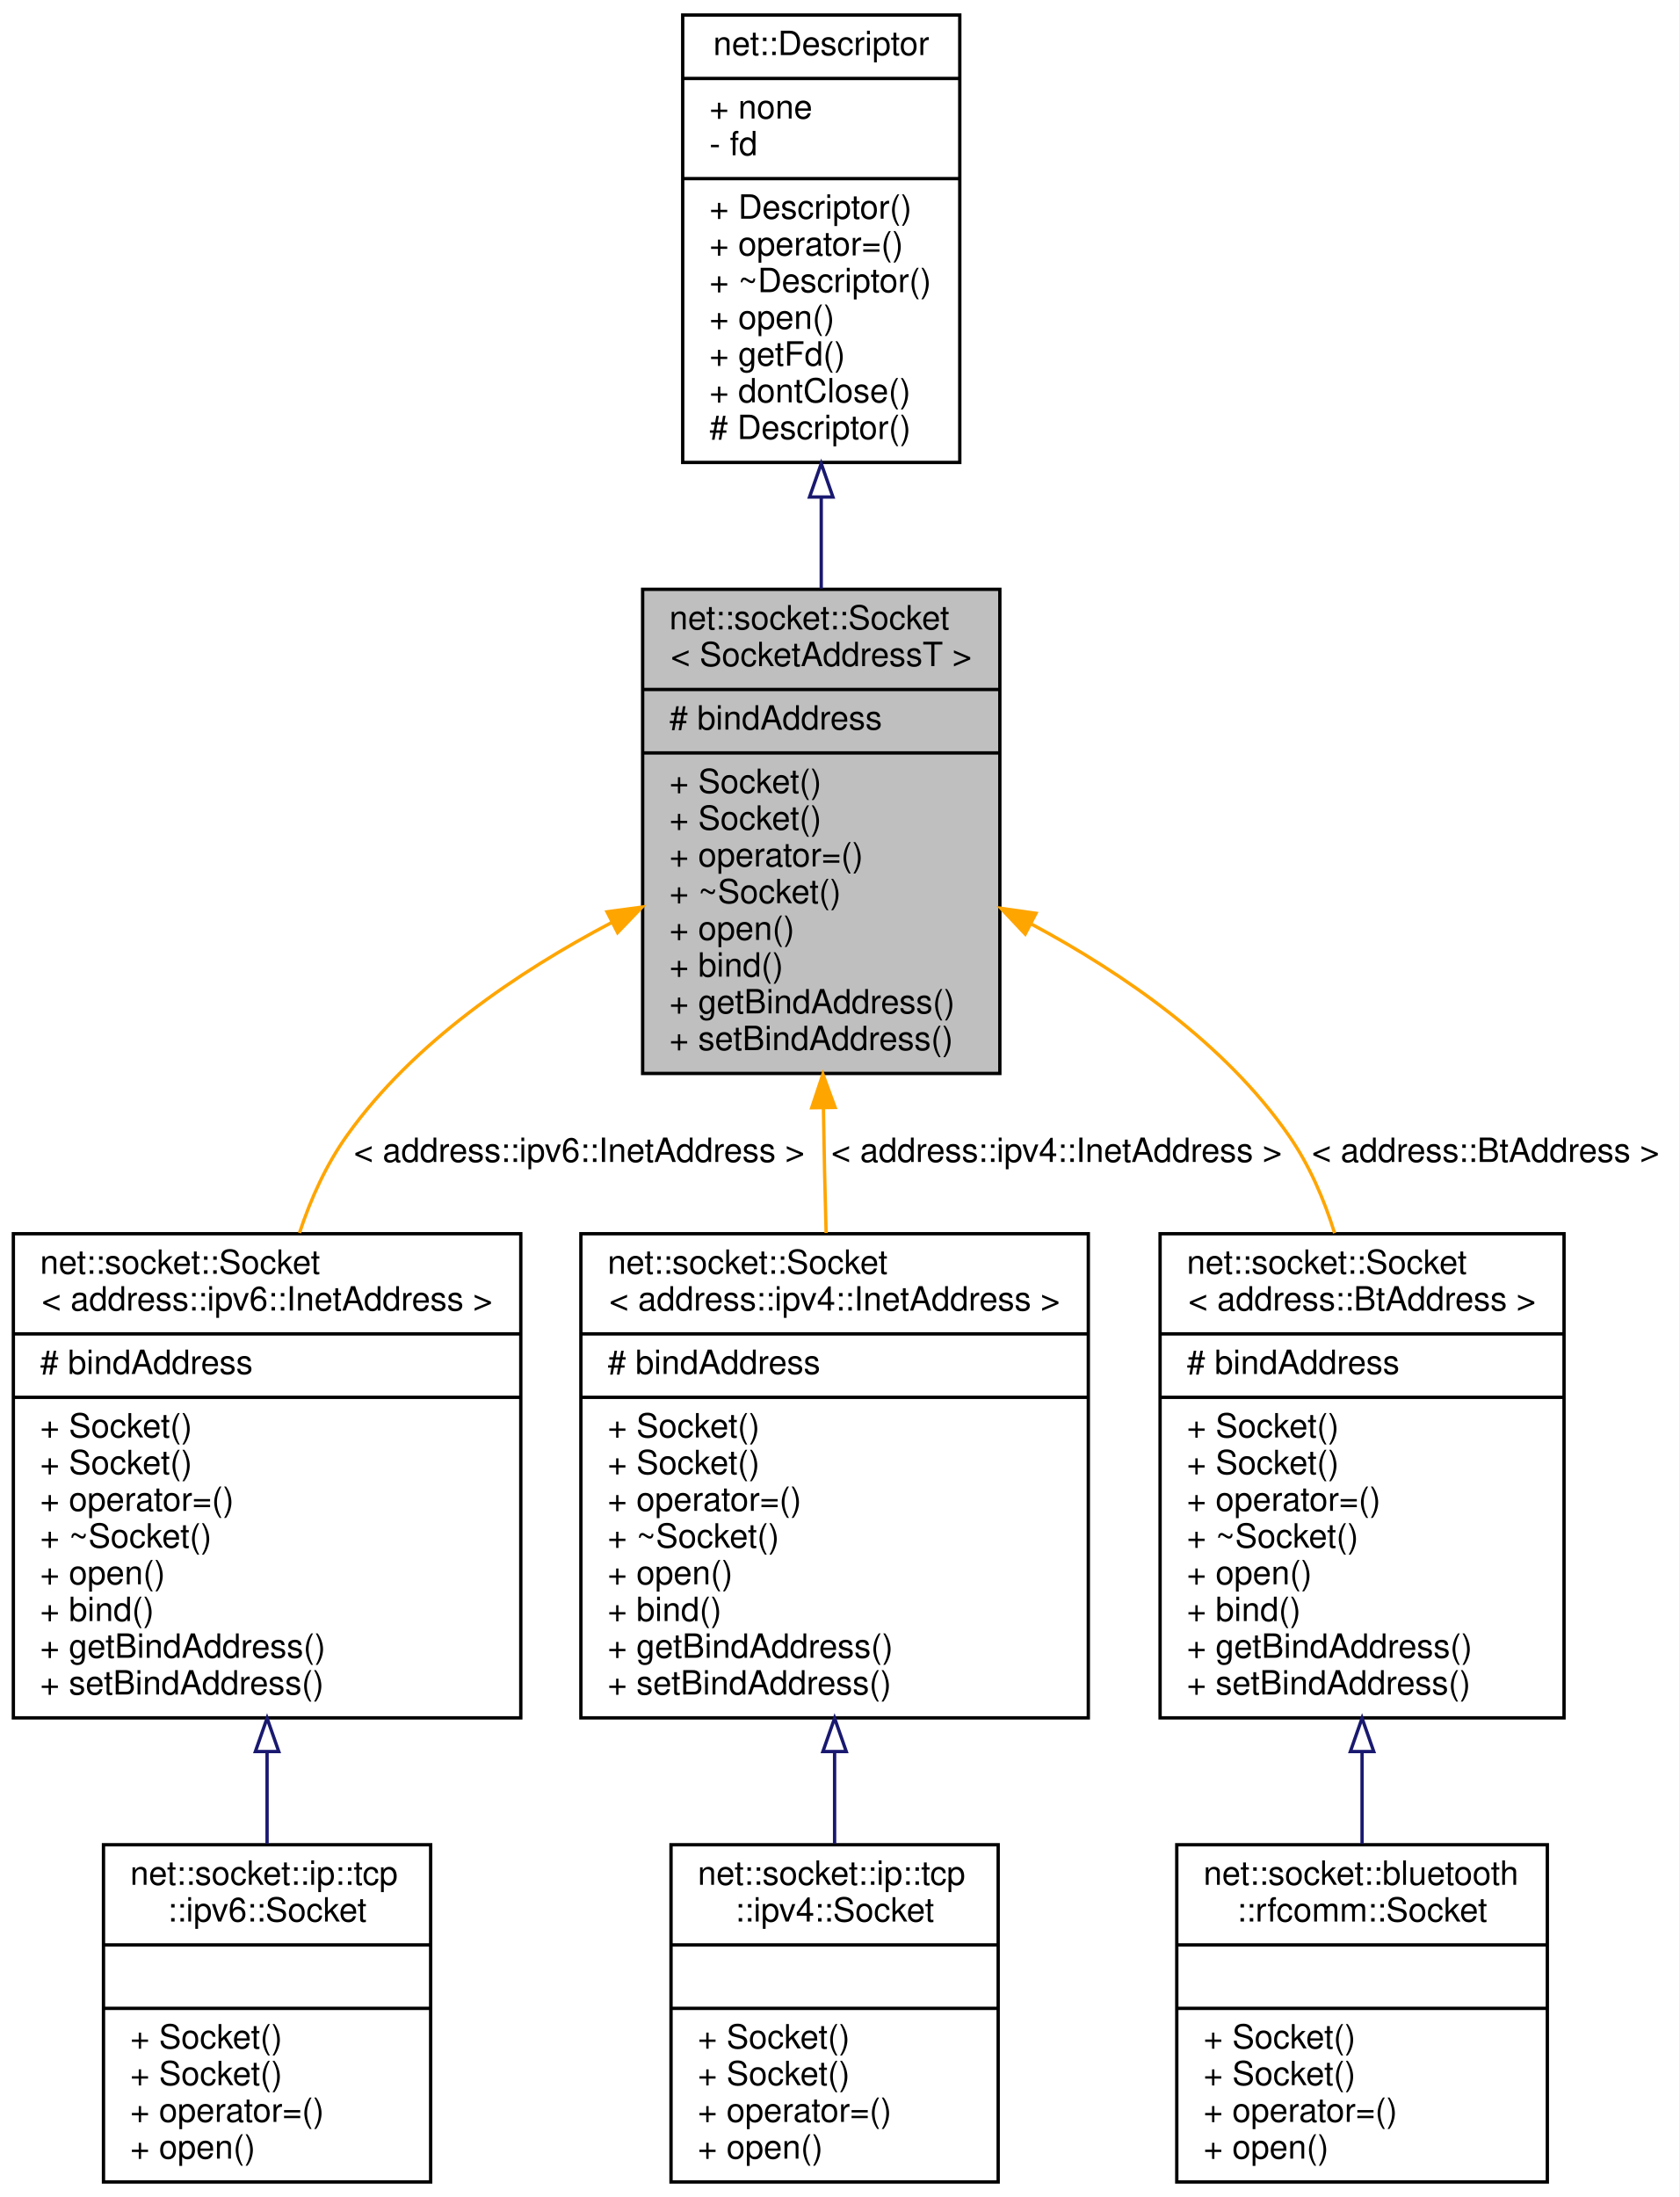
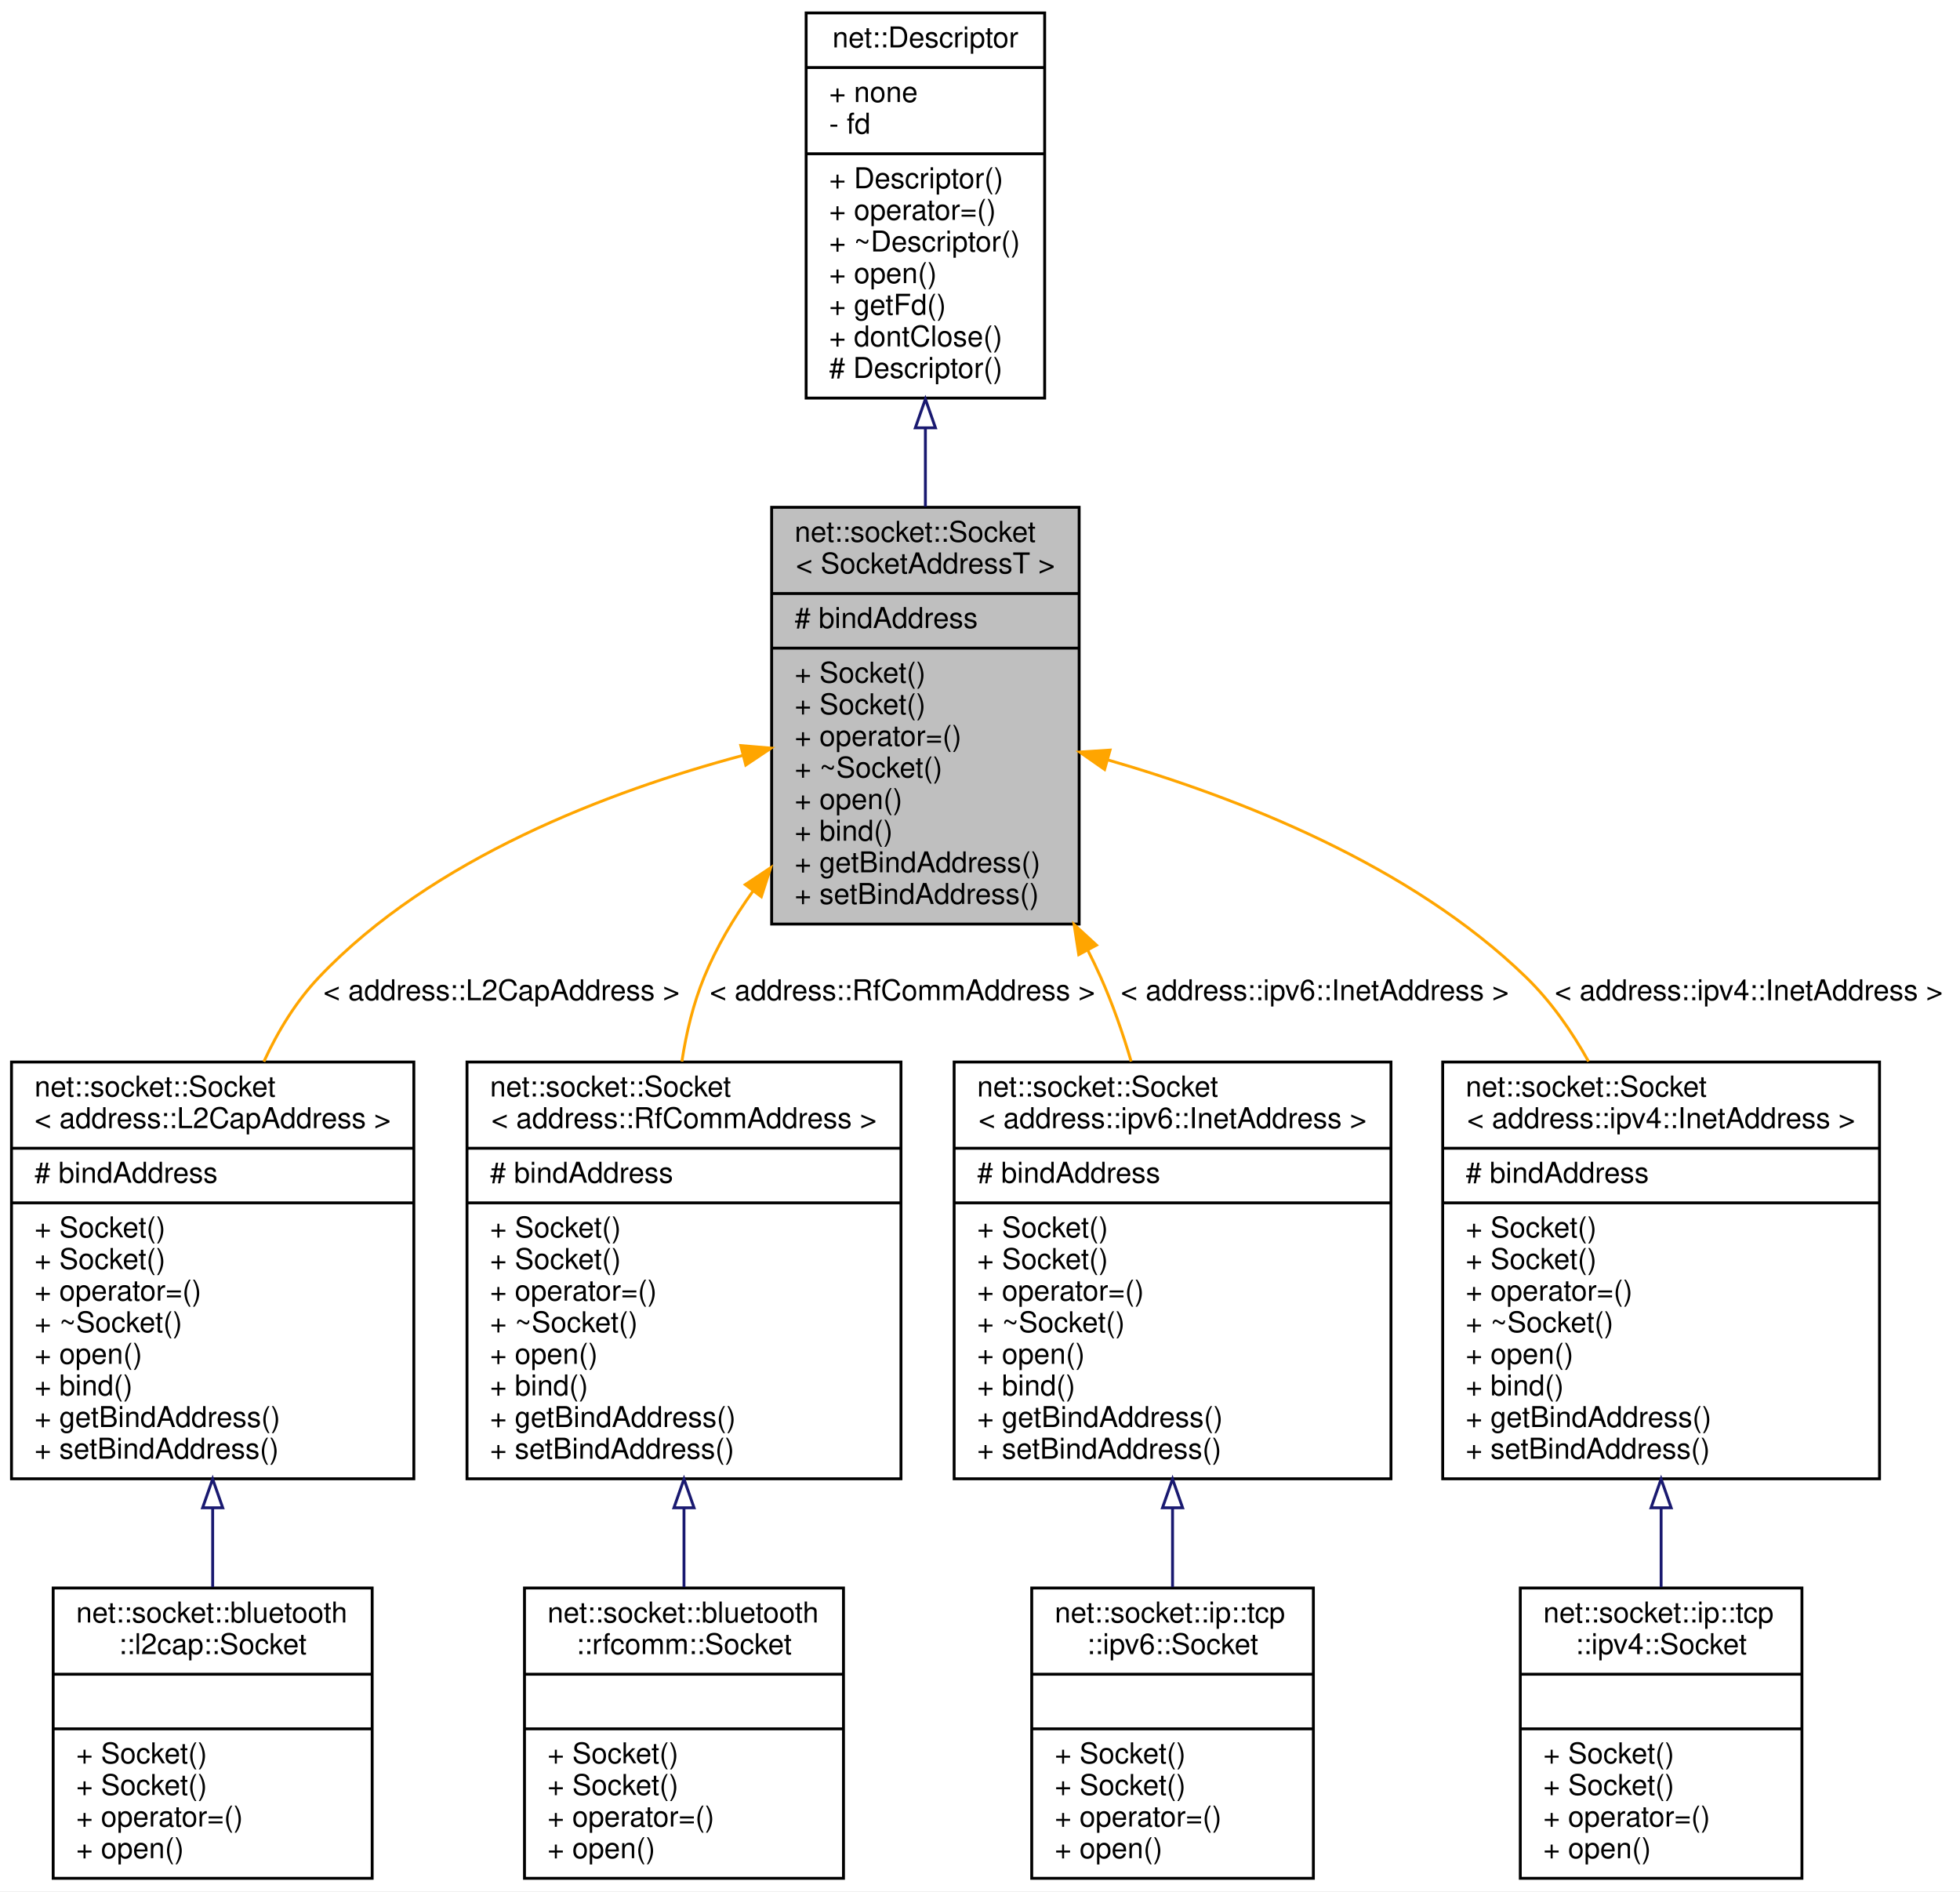
- <svg xmlns="http://www.w3.org/2000/svg" xmlns:xlink="http://www.w3.org/1999/xlink" width="503pt" height="658pt" viewBox="0.00 0.00 503.00 658.00">
+ <svg xmlns="http://www.w3.org/2000/svg" xmlns:xlink="http://www.w3.org/1999/xlink" width="682pt" height="658pt" viewBox="0.00 0.00 682.00 658.00">
  <g id="graph0" class="graph" transform="scale(1 1) rotate(0) translate(4 654)">
-     <polygon fill="white" stroke="transparent" points="-4,4 -4,-654 499,-654 499,4 -4,4" />
+     <polygon fill="white" stroke="transparent" points="-4,4 -4,-654 678,-654 678,4 -4,4" />
    <g id="node1" class="node">
      <g id="a_node1">
        <a xlink:title=" ">
-           <polygon fill="#bfbfbf" stroke="black" points="188.5,-332.5 188.5,-477.5 295.5,-477.5 295.5,-332.5 188.5,-332.5" />
-           <text text-anchor="start" x="196.5" y="-465.5" font-family="Helvetica,sans-Serif" font-size="10.00">net::socket::Socket</text>
-           <text text-anchor="middle" x="242" y="-454.5" font-family="Helvetica,sans-Serif" font-size="10.00">&lt; SocketAddressT &gt;</text>
-           <polyline fill="none" stroke="black" points="188.5,-447.5 295.5,-447.5 " />
-           <text text-anchor="start" x="196.5" y="-435.5" font-family="Helvetica,sans-Serif" font-size="10.00"># bindAddress</text>
-           <polyline fill="none" stroke="black" points="188.5,-428.5 295.5,-428.5 " />
-           <text text-anchor="start" x="196.5" y="-416.5" font-family="Helvetica,sans-Serif" font-size="10.00">+ Socket()</text>
-           <text text-anchor="start" x="196.5" y="-405.5" font-family="Helvetica,sans-Serif" font-size="10.00">+ Socket()</text>
-           <text text-anchor="start" x="196.5" y="-394.5" font-family="Helvetica,sans-Serif" font-size="10.00">+ operator=()</text>
-           <text text-anchor="start" x="196.5" y="-383.5" font-family="Helvetica,sans-Serif" font-size="10.00">+ ~Socket()</text>
-           <text text-anchor="start" x="196.5" y="-372.5" font-family="Helvetica,sans-Serif" font-size="10.00">+ open()</text>
-           <text text-anchor="start" x="196.5" y="-361.5" font-family="Helvetica,sans-Serif" font-size="10.00">+ bind()</text>
-           <text text-anchor="start" x="196.5" y="-350.5" font-family="Helvetica,sans-Serif" font-size="10.00">+ getBindAddress()</text>
-           <text text-anchor="start" x="196.5" y="-339.5" font-family="Helvetica,sans-Serif" font-size="10.00">+ setBindAddress()</text>
+           <polygon fill="#bfbfbf" stroke="black" points="264.5,-332.5 264.5,-477.5 371.5,-477.5 371.5,-332.5 264.5,-332.5" />
+           <text text-anchor="start" x="272.5" y="-465.5" font-family="Helvetica,sans-Serif" font-size="10.00">net::socket::Socket</text>
+           <text text-anchor="middle" x="318" y="-454.5" font-family="Helvetica,sans-Serif" font-size="10.00">&lt; SocketAddressT &gt;</text>
+           <polyline fill="none" stroke="black" points="264.5,-447.5 371.5,-447.5 " />
+           <text text-anchor="start" x="272.5" y="-435.5" font-family="Helvetica,sans-Serif" font-size="10.00"># bindAddress</text>
+           <polyline fill="none" stroke="black" points="264.5,-428.5 371.5,-428.5 " />
+           <text text-anchor="start" x="272.5" y="-416.5" font-family="Helvetica,sans-Serif" font-size="10.00">+ Socket()</text>
+           <text text-anchor="start" x="272.5" y="-405.5" font-family="Helvetica,sans-Serif" font-size="10.00">+ Socket()</text>
+           <text text-anchor="start" x="272.5" y="-394.5" font-family="Helvetica,sans-Serif" font-size="10.00">+ operator=()</text>
+           <text text-anchor="start" x="272.5" y="-383.5" font-family="Helvetica,sans-Serif" font-size="10.00">+ ~Socket()</text>
+           <text text-anchor="start" x="272.5" y="-372.5" font-family="Helvetica,sans-Serif" font-size="10.00">+ open()</text>
+           <text text-anchor="start" x="272.5" y="-361.5" font-family="Helvetica,sans-Serif" font-size="10.00">+ bind()</text>
+           <text text-anchor="start" x="272.5" y="-350.5" font-family="Helvetica,sans-Serif" font-size="10.00">+ getBindAddress()</text>
+           <text text-anchor="start" x="272.5" y="-339.5" font-family="Helvetica,sans-Serif" font-size="10.00">+ setBindAddress()</text>
        </a>
      </g>
    </g>
    <g id="node3" class="node">
      <g id="a_node3">
        <a xlink:href="classnet_1_1socket_1_1_socket.html" target="_top" xlink:title=" ">
-           <polygon fill="white" stroke="black" points="0,-139.5 0,-284.5 152,-284.5 152,-139.5 0,-139.5" />
+           <polygon fill="white" stroke="black" points="0,-139.5 0,-284.5 140,-284.5 140,-139.5 0,-139.5" />
          <text text-anchor="start" x="8" y="-272.5" font-family="Helvetica,sans-Serif" font-size="10.00">net::socket::Socket</text>
-           <text text-anchor="middle" x="76" y="-261.5" font-family="Helvetica,sans-Serif" font-size="10.00">&lt; address::ipv6::InetAddress &gt;</text>
-           <polyline fill="none" stroke="black" points="0,-254.5 152,-254.5 " />
+           <text text-anchor="middle" x="70" y="-261.5" font-family="Helvetica,sans-Serif" font-size="10.00">&lt; address::L2CapAddress &gt;</text>
+           <polyline fill="none" stroke="black" points="0,-254.5 140,-254.5 " />
          <text text-anchor="start" x="8" y="-242.5" font-family="Helvetica,sans-Serif" font-size="10.00"># bindAddress</text>
-           <polyline fill="none" stroke="black" points="0,-235.5 152,-235.5 " />
+           <polyline fill="none" stroke="black" points="0,-235.5 140,-235.5 " />
          <text text-anchor="start" x="8" y="-223.5" font-family="Helvetica,sans-Serif" font-size="10.00">+ Socket()</text>
          <text text-anchor="start" x="8" y="-212.5" font-family="Helvetica,sans-Serif" font-size="10.00">+ Socket()</text>
          <text text-anchor="start" x="8" y="-201.5" font-family="Helvetica,sans-Serif" font-size="10.00">+ operator=()</text>
          <text text-anchor="start" x="8" y="-190.5" font-family="Helvetica,sans-Serif" font-size="10.00">+ ~Socket()</text>
          <text text-anchor="start" x="8" y="-179.5" font-family="Helvetica,sans-Serif" font-size="10.00">+ open()</text>
          <text text-anchor="start" x="8" y="-168.5" font-family="Helvetica,sans-Serif" font-size="10.00">+ bind()</text>
          <text text-anchor="start" x="8" y="-157.5" font-family="Helvetica,sans-Serif" font-size="10.00">+ getBindAddress()</text>
          <text text-anchor="start" x="8" y="-146.5" font-family="Helvetica,sans-Serif" font-size="10.00">+ setBindAddress()</text>
        </a>
      </g>
    </g>
    <g id="edge2" class="edge">
-       <path fill="none" stroke="orange" d="M179.3,-377.75C151.12,-362.94 119.81,-341.77 100,-314 93.77,-305.27 89.14,-295.14 85.71,-284.74" />
-       <polygon fill="orange" stroke="orange" points="177.83,-380.92 188.33,-382.33 181,-374.68 177.83,-380.92" />
-       <text text-anchor="middle" x="169.5" y="-306" font-family="Helvetica,sans-Serif" font-size="10.00"> &lt; address::ipv6::InetAddress &gt;</text>
+       <path fill="none" stroke="orange" d="M254.34,-391.14C207.86,-378.7 146.34,-355.44 107,-314 99.03,-305.6 92.75,-295.35 87.81,-284.63" />
+       <polygon fill="orange" stroke="orange" points="253.76,-394.6 264.31,-393.71 255.5,-387.82 253.76,-394.6" />
+       <text text-anchor="middle" x="170.5" y="-306" font-family="Helvetica,sans-Serif" font-size="10.00"> &lt; address::L2CapAddress &gt;</text>
    </g>
    <g id="node5" class="node">
      <g id="a_node5">
        <a xlink:href="classnet_1_1socket_1_1_socket.html" target="_top" xlink:title=" ">
-           <polygon fill="white" stroke="black" points="170,-139.5 170,-284.5 322,-284.5 322,-139.5 170,-139.5" />
-           <text text-anchor="start" x="178" y="-272.5" font-family="Helvetica,sans-Serif" font-size="10.00">net::socket::Socket</text>
-           <text text-anchor="middle" x="246" y="-261.5" font-family="Helvetica,sans-Serif" font-size="10.00">&lt; address::ipv4::InetAddress &gt;</text>
-           <polyline fill="none" stroke="black" points="170,-254.5 322,-254.5 " />
-           <text text-anchor="start" x="178" y="-242.5" font-family="Helvetica,sans-Serif" font-size="10.00"># bindAddress</text>
-           <polyline fill="none" stroke="black" points="170,-235.5 322,-235.5 " />
-           <text text-anchor="start" x="178" y="-223.5" font-family="Helvetica,sans-Serif" font-size="10.00">+ Socket()</text>
-           <text text-anchor="start" x="178" y="-212.5" font-family="Helvetica,sans-Serif" font-size="10.00">+ Socket()</text>
-           <text text-anchor="start" x="178" y="-201.5" font-family="Helvetica,sans-Serif" font-size="10.00">+ operator=()</text>
-           <text text-anchor="start" x="178" y="-190.5" font-family="Helvetica,sans-Serif" font-size="10.00">+ ~Socket()</text>
-           <text text-anchor="start" x="178" y="-179.5" font-family="Helvetica,sans-Serif" font-size="10.00">+ open()</text>
-           <text text-anchor="start" x="178" y="-168.5" font-family="Helvetica,sans-Serif" font-size="10.00">+ bind()</text>
-           <text text-anchor="start" x="178" y="-157.5" font-family="Helvetica,sans-Serif" font-size="10.00">+ getBindAddress()</text>
-           <text text-anchor="start" x="178" y="-146.5" font-family="Helvetica,sans-Serif" font-size="10.00">+ setBindAddress()</text>
+           <polygon fill="white" stroke="black" points="158.5,-139.5 158.5,-284.5 309.5,-284.5 309.5,-139.5 158.5,-139.5" />
+           <text text-anchor="start" x="166.5" y="-272.5" font-family="Helvetica,sans-Serif" font-size="10.00">net::socket::Socket</text>
+           <text text-anchor="middle" x="234" y="-261.5" font-family="Helvetica,sans-Serif" font-size="10.00">&lt; address::RfCommAddress &gt;</text>
+           <polyline fill="none" stroke="black" points="158.5,-254.5 309.5,-254.5 " />
+           <text text-anchor="start" x="166.5" y="-242.5" font-family="Helvetica,sans-Serif" font-size="10.00"># bindAddress</text>
+           <polyline fill="none" stroke="black" points="158.5,-235.5 309.5,-235.5 " />
+           <text text-anchor="start" x="166.5" y="-223.5" font-family="Helvetica,sans-Serif" font-size="10.00">+ Socket()</text>
+           <text text-anchor="start" x="166.5" y="-212.5" font-family="Helvetica,sans-Serif" font-size="10.00">+ Socket()</text>
+           <text text-anchor="start" x="166.5" y="-201.5" font-family="Helvetica,sans-Serif" font-size="10.00">+ operator=()</text>
+           <text text-anchor="start" x="166.5" y="-190.5" font-family="Helvetica,sans-Serif" font-size="10.00">+ ~Socket()</text>
+           <text text-anchor="start" x="166.5" y="-179.5" font-family="Helvetica,sans-Serif" font-size="10.00">+ open()</text>
+           <text text-anchor="start" x="166.5" y="-168.5" font-family="Helvetica,sans-Serif" font-size="10.00">+ bind()</text>
+           <text text-anchor="start" x="166.5" y="-157.5" font-family="Helvetica,sans-Serif" font-size="10.00">+ getBindAddress()</text>
+           <text text-anchor="start" x="166.5" y="-146.5" font-family="Helvetica,sans-Serif" font-size="10.00">+ setBindAddress()</text>
        </a>
      </g>
    </g>
    <g id="edge4" class="edge">
-       <path fill="none" stroke="orange" d="M242.65,-322.11C242.75,-315.64 242.87,-309.21 243,-303 243.13,-297.06 243.28,-290.9 243.46,-284.72" />
-       <polygon fill="orange" stroke="orange" points="239.15,-322.22 242.5,-332.27 246.15,-322.32 239.15,-322.22" />
-       <text text-anchor="middle" x="312.5" y="-306" font-family="Helvetica,sans-Serif" font-size="10.00"> &lt; address::ipv4::InetAddress &gt;</text>
+       <path fill="none" stroke="orange" d="M258.03,-343.99C251.26,-334.56 245.28,-324.45 241,-314 237.24,-304.81 234.8,-294.76 233.27,-284.67" />
+       <polygon fill="orange" stroke="orange" points="255.33,-346.23 264.15,-352.1 260.91,-342.01 255.33,-346.23" />
+       <text text-anchor="middle" x="310" y="-306" font-family="Helvetica,sans-Serif" font-size="10.00"> &lt; address::RfCommAddress &gt;</text>
    </g>
    <g id="node7" class="node">
      <g id="a_node7">
        <a xlink:href="classnet_1_1socket_1_1_socket.html" target="_top" xlink:title=" ">
-           <polygon fill="white" stroke="black" points="343.5,-139.5 343.5,-284.5 464.5,-284.5 464.5,-139.5 343.5,-139.5" />
-           <text text-anchor="start" x="351.5" y="-272.5" font-family="Helvetica,sans-Serif" font-size="10.00">net::socket::Socket</text>
-           <text text-anchor="middle" x="404" y="-261.5" font-family="Helvetica,sans-Serif" font-size="10.00">&lt; address::BtAddress &gt;</text>
-           <polyline fill="none" stroke="black" points="343.5,-254.5 464.5,-254.5 " />
-           <text text-anchor="start" x="351.5" y="-242.5" font-family="Helvetica,sans-Serif" font-size="10.00"># bindAddress</text>
-           <polyline fill="none" stroke="black" points="343.5,-235.5 464.5,-235.5 " />
-           <text text-anchor="start" x="351.5" y="-223.5" font-family="Helvetica,sans-Serif" font-size="10.00">+ Socket()</text>
-           <text text-anchor="start" x="351.5" y="-212.5" font-family="Helvetica,sans-Serif" font-size="10.00">+ Socket()</text>
-           <text text-anchor="start" x="351.5" y="-201.5" font-family="Helvetica,sans-Serif" font-size="10.00">+ operator=()</text>
-           <text text-anchor="start" x="351.5" y="-190.5" font-family="Helvetica,sans-Serif" font-size="10.00">+ ~Socket()</text>
-           <text text-anchor="start" x="351.5" y="-179.5" font-family="Helvetica,sans-Serif" font-size="10.00">+ open()</text>
-           <text text-anchor="start" x="351.5" y="-168.5" font-family="Helvetica,sans-Serif" font-size="10.00">+ bind()</text>
-           <text text-anchor="start" x="351.5" y="-157.5" font-family="Helvetica,sans-Serif" font-size="10.00">+ getBindAddress()</text>
-           <text text-anchor="start" x="351.5" y="-146.5" font-family="Helvetica,sans-Serif" font-size="10.00">+ setBindAddress()</text>
+           <polygon fill="white" stroke="black" points="328,-139.5 328,-284.5 480,-284.5 480,-139.5 328,-139.5" />
+           <text text-anchor="start" x="336" y="-272.5" font-family="Helvetica,sans-Serif" font-size="10.00">net::socket::Socket</text>
+           <text text-anchor="middle" x="404" y="-261.5" font-family="Helvetica,sans-Serif" font-size="10.00">&lt; address::ipv6::InetAddress &gt;</text>
+           <polyline fill="none" stroke="black" points="328,-254.5 480,-254.5 " />
+           <text text-anchor="start" x="336" y="-242.5" font-family="Helvetica,sans-Serif" font-size="10.00"># bindAddress</text>
+           <polyline fill="none" stroke="black" points="328,-235.5 480,-235.5 " />
+           <text text-anchor="start" x="336" y="-223.5" font-family="Helvetica,sans-Serif" font-size="10.00">+ Socket()</text>
+           <text text-anchor="start" x="336" y="-212.5" font-family="Helvetica,sans-Serif" font-size="10.00">+ Socket()</text>
+           <text text-anchor="start" x="336" y="-201.5" font-family="Helvetica,sans-Serif" font-size="10.00">+ operator=()</text>
+           <text text-anchor="start" x="336" y="-190.5" font-family="Helvetica,sans-Serif" font-size="10.00">+ ~Socket()</text>
+           <text text-anchor="start" x="336" y="-179.5" font-family="Helvetica,sans-Serif" font-size="10.00">+ open()</text>
+           <text text-anchor="start" x="336" y="-168.5" font-family="Helvetica,sans-Serif" font-size="10.00">+ bind()</text>
+           <text text-anchor="start" x="336" y="-157.5" font-family="Helvetica,sans-Serif" font-size="10.00">+ getBindAddress()</text>
+           <text text-anchor="start" x="336" y="-146.5" font-family="Helvetica,sans-Serif" font-size="10.00">+ setBindAddress()</text>
        </a>
      </g>
    </g>
    <g id="edge6" class="edge">
-       <path fill="none" stroke="orange" d="M305.06,-377.18C332.63,-362.39 362.97,-341.4 382,-314 388.09,-305.23 392.54,-295.08 395.78,-284.67" />
-       <polygon fill="orange" stroke="orange" points="303.1,-374.25 295.83,-381.96 306.32,-380.47 303.1,-374.25" />
-       <text text-anchor="middle" x="441" y="-306" font-family="Helvetica,sans-Serif" font-size="10.00"> &lt; address::BtAddress &gt;</text>
+       <path fill="none" stroke="orange" d="M374.47,-323.48C376.08,-320.32 377.59,-317.16 379,-314 383.12,-304.76 386.63,-294.73 389.6,-284.7" />
+       <polygon fill="orange" stroke="orange" points="371.36,-321.87 369.74,-332.33 377.54,-325.17 371.36,-321.87" />
+       <text text-anchor="middle" x="453.5" y="-306" font-family="Helvetica,sans-Serif" font-size="10.00"> &lt; address::ipv6::InetAddress &gt;</text>
+     </g>
+     <g id="node9" class="node">
+       <g id="a_node9">
+         <a xlink:href="classnet_1_1socket_1_1_socket.html" target="_top" xlink:title=" ">
+           <polygon fill="white" stroke="black" points="498,-139.5 498,-284.5 650,-284.5 650,-139.5 498,-139.5" />
+           <text text-anchor="start" x="506" y="-272.5" font-family="Helvetica,sans-Serif" font-size="10.00">net::socket::Socket</text>
+           <text text-anchor="middle" x="574" y="-261.5" font-family="Helvetica,sans-Serif" font-size="10.00">&lt; address::ipv4::InetAddress &gt;</text>
+           <polyline fill="none" stroke="black" points="498,-254.5 650,-254.5 " />
+           <text text-anchor="start" x="506" y="-242.5" font-family="Helvetica,sans-Serif" font-size="10.00"># bindAddress</text>
+           <polyline fill="none" stroke="black" points="498,-235.5 650,-235.5 " />
+           <text text-anchor="start" x="506" y="-223.5" font-family="Helvetica,sans-Serif" font-size="10.00">+ Socket()</text>
+           <text text-anchor="start" x="506" y="-212.5" font-family="Helvetica,sans-Serif" font-size="10.00">+ Socket()</text>
+           <text text-anchor="start" x="506" y="-201.5" font-family="Helvetica,sans-Serif" font-size="10.00">+ operator=()</text>
+           <text text-anchor="start" x="506" y="-190.5" font-family="Helvetica,sans-Serif" font-size="10.00">+ ~Socket()</text>
+           <text text-anchor="start" x="506" y="-179.5" font-family="Helvetica,sans-Serif" font-size="10.00">+ open()</text>
+           <text text-anchor="start" x="506" y="-168.5" font-family="Helvetica,sans-Serif" font-size="10.00">+ bind()</text>
+           <text text-anchor="start" x="506" y="-157.5" font-family="Helvetica,sans-Serif" font-size="10.00">+ getBindAddress()</text>
+           <text text-anchor="start" x="506" y="-146.5" font-family="Helvetica,sans-Serif" font-size="10.00">+ setBindAddress()</text>
+         </a>
+       </g>
+     </g>
+     <g id="edge8" class="edge">
+       <path fill="none" stroke="orange" d="M381.41,-389.63C426.8,-376.53 486.74,-353.11 527,-314 535.6,-305.64 542.79,-295.41 548.75,-284.7" />
+       <polygon fill="orange" stroke="orange" points="380.36,-386.29 371.67,-392.35 382.25,-393.03 380.36,-386.29" />
+       <text text-anchor="middle" x="604.5" y="-306" font-family="Helvetica,sans-Serif" font-size="10.00"> &lt; address::ipv4::InetAddress &gt;</text>
    </g>
    <g id="node2" class="node">
      <g id="a_node2">
        <a xlink:href="classnet_1_1_descriptor.html" target="_top" xlink:title=" ">
-           <polygon fill="white" stroke="black" points="200.5,-515.5 200.5,-649.5 283.5,-649.5 283.5,-515.5 200.5,-515.5" />
-           <text text-anchor="middle" x="242" y="-637.5" font-family="Helvetica,sans-Serif" font-size="10.00">net::Descriptor</text>
-           <polyline fill="none" stroke="black" points="200.5,-630.5 283.5,-630.5 " />
-           <text text-anchor="start" x="208.5" y="-618.5" font-family="Helvetica,sans-Serif" font-size="10.00">+ none</text>
-           <text text-anchor="start" x="208.5" y="-607.5" font-family="Helvetica,sans-Serif" font-size="10.00">- fd</text>
-           <polyline fill="none" stroke="black" points="200.5,-600.5 283.5,-600.5 " />
-           <text text-anchor="start" x="208.5" y="-588.5" font-family="Helvetica,sans-Serif" font-size="10.00">+ Descriptor()</text>
-           <text text-anchor="start" x="208.5" y="-577.5" font-family="Helvetica,sans-Serif" font-size="10.00">+ operator=()</text>
-           <text text-anchor="start" x="208.5" y="-566.5" font-family="Helvetica,sans-Serif" font-size="10.00">+ ~Descriptor()</text>
-           <text text-anchor="start" x="208.5" y="-555.5" font-family="Helvetica,sans-Serif" font-size="10.00">+ open()</text>
-           <text text-anchor="start" x="208.5" y="-544.5" font-family="Helvetica,sans-Serif" font-size="10.00">+ getFd()</text>
-           <text text-anchor="start" x="208.5" y="-533.5" font-family="Helvetica,sans-Serif" font-size="10.00">+ dontClose()</text>
-           <text text-anchor="start" x="208.5" y="-522.5" font-family="Helvetica,sans-Serif" font-size="10.00"># Descriptor()</text>
+           <polygon fill="white" stroke="black" points="276.5,-515.5 276.5,-649.5 359.5,-649.5 359.5,-515.5 276.5,-515.5" />
+           <text text-anchor="middle" x="318" y="-637.5" font-family="Helvetica,sans-Serif" font-size="10.00">net::Descriptor</text>
+           <polyline fill="none" stroke="black" points="276.5,-630.5 359.5,-630.5 " />
+           <text text-anchor="start" x="284.5" y="-618.5" font-family="Helvetica,sans-Serif" font-size="10.00">+ none</text>
+           <text text-anchor="start" x="284.5" y="-607.5" font-family="Helvetica,sans-Serif" font-size="10.00">- fd</text>
+           <polyline fill="none" stroke="black" points="276.5,-600.5 359.5,-600.5 " />
+           <text text-anchor="start" x="284.5" y="-588.5" font-family="Helvetica,sans-Serif" font-size="10.00">+ Descriptor()</text>
+           <text text-anchor="start" x="284.5" y="-577.5" font-family="Helvetica,sans-Serif" font-size="10.00">+ operator=()</text>
+           <text text-anchor="start" x="284.5" y="-566.5" font-family="Helvetica,sans-Serif" font-size="10.00">+ ~Descriptor()</text>
+           <text text-anchor="start" x="284.5" y="-555.5" font-family="Helvetica,sans-Serif" font-size="10.00">+ open()</text>
+           <text text-anchor="start" x="284.5" y="-544.5" font-family="Helvetica,sans-Serif" font-size="10.00">+ getFd()</text>
+           <text text-anchor="start" x="284.5" y="-533.5" font-family="Helvetica,sans-Serif" font-size="10.00">+ dontClose()</text>
+           <text text-anchor="start" x="284.5" y="-522.5" font-family="Helvetica,sans-Serif" font-size="10.00"># Descriptor()</text>
        </a>
      </g>
    </g>
    <g id="edge1" class="edge">
-       <path fill="none" stroke="midnightblue" d="M242,-505.01C242,-495.94 242,-486.71 242,-477.72" />
-       <polygon fill="none" stroke="midnightblue" points="238.5,-505.15 242,-515.15 245.5,-505.15 238.5,-505.15" />
+       <path fill="none" stroke="midnightblue" d="M318,-505.01C318,-495.94 318,-486.71 318,-477.72" />
+       <polygon fill="none" stroke="midnightblue" points="314.5,-505.15 318,-515.15 321.5,-505.15 314.5,-505.15" />
    </g>
    <g id="node4" class="node">
      <g id="a_node4">
-         <a xlink:href="classnet_1_1socket_1_1ip_1_1tcp_1_1ipv6_1_1_socket.html" target="_top" xlink:title=" ">
-           <polygon fill="white" stroke="black" points="27,-0.5 27,-101.5 125,-101.5 125,-0.5 27,-0.5" />
-           <text text-anchor="start" x="35" y="-89.5" font-family="Helvetica,sans-Serif" font-size="10.00">net::socket::ip::tcp</text>
-           <text text-anchor="middle" x="76" y="-78.5" font-family="Helvetica,sans-Serif" font-size="10.00">::ipv6::Socket</text>
-           <polyline fill="none" stroke="black" points="27,-71.5 125,-71.5 " />
-           <text text-anchor="middle" x="76" y="-59.5" font-family="Helvetica,sans-Serif" font-size="10.00"> </text>
-           <polyline fill="none" stroke="black" points="27,-52.5 125,-52.5 " />
-           <text text-anchor="start" x="35" y="-40.5" font-family="Helvetica,sans-Serif" font-size="10.00">+ Socket()</text>
-           <text text-anchor="start" x="35" y="-29.5" font-family="Helvetica,sans-Serif" font-size="10.00">+ Socket()</text>
-           <text text-anchor="start" x="35" y="-18.5" font-family="Helvetica,sans-Serif" font-size="10.00">+ operator=()</text>
-           <text text-anchor="start" x="35" y="-7.5" font-family="Helvetica,sans-Serif" font-size="10.00">+ open()</text>
+         <a xlink:href="classnet_1_1socket_1_1bluetooth_1_1l2cap_1_1_socket.html" target="_top" xlink:title=" ">
+           <polygon fill="white" stroke="black" points="14.5,-0.5 14.5,-101.5 125.5,-101.5 125.5,-0.5 14.5,-0.5" />
+           <text text-anchor="start" x="22.5" y="-89.5" font-family="Helvetica,sans-Serif" font-size="10.00">net::socket::bluetooth</text>
+           <text text-anchor="middle" x="70" y="-78.5" font-family="Helvetica,sans-Serif" font-size="10.00">::l2cap::Socket</text>
+           <polyline fill="none" stroke="black" points="14.5,-71.5 125.5,-71.5 " />
+           <text text-anchor="middle" x="70" y="-59.5" font-family="Helvetica,sans-Serif" font-size="10.00"> </text>
+           <polyline fill="none" stroke="black" points="14.5,-52.5 125.5,-52.5 " />
+           <text text-anchor="start" x="22.5" y="-40.5" font-family="Helvetica,sans-Serif" font-size="10.00">+ Socket()</text>
+           <text text-anchor="start" x="22.5" y="-29.5" font-family="Helvetica,sans-Serif" font-size="10.00">+ Socket()</text>
+           <text text-anchor="start" x="22.5" y="-18.5" font-family="Helvetica,sans-Serif" font-size="10.00">+ operator=()</text>
+           <text text-anchor="start" x="22.5" y="-7.5" font-family="Helvetica,sans-Serif" font-size="10.00">+ open()</text>
        </a>
      </g>
    </g>
    <g id="edge3" class="edge">
-       <path fill="none" stroke="midnightblue" d="M76,-129.26C76,-119.9 76,-110.58 76,-101.82" />
-       <polygon fill="none" stroke="midnightblue" points="72.5,-129.41 76,-139.41 79.5,-129.41 72.5,-129.41" />
+       <path fill="none" stroke="midnightblue" d="M70,-129.26C70,-119.9 70,-110.58 70,-101.82" />
+       <polygon fill="none" stroke="midnightblue" points="66.5,-129.41 70,-139.41 73.5,-129.41 66.5,-129.41" />
    </g>
    <g id="node6" class="node">
      <g id="a_node6">
-         <a xlink:href="classnet_1_1socket_1_1ip_1_1tcp_1_1ipv4_1_1_socket.html" target="_top" xlink:title=" ">
-           <polygon fill="white" stroke="black" points="197,-0.5 197,-101.5 295,-101.5 295,-0.5 197,-0.5" />
-           <text text-anchor="start" x="205" y="-89.5" font-family="Helvetica,sans-Serif" font-size="10.00">net::socket::ip::tcp</text>
-           <text text-anchor="middle" x="246" y="-78.5" font-family="Helvetica,sans-Serif" font-size="10.00">::ipv4::Socket</text>
-           <polyline fill="none" stroke="black" points="197,-71.5 295,-71.5 " />
-           <text text-anchor="middle" x="246" y="-59.5" font-family="Helvetica,sans-Serif" font-size="10.00"> </text>
-           <polyline fill="none" stroke="black" points="197,-52.5 295,-52.5 " />
-           <text text-anchor="start" x="205" y="-40.5" font-family="Helvetica,sans-Serif" font-size="10.00">+ Socket()</text>
-           <text text-anchor="start" x="205" y="-29.5" font-family="Helvetica,sans-Serif" font-size="10.00">+ Socket()</text>
-           <text text-anchor="start" x="205" y="-18.5" font-family="Helvetica,sans-Serif" font-size="10.00">+ operator=()</text>
-           <text text-anchor="start" x="205" y="-7.5" font-family="Helvetica,sans-Serif" font-size="10.00">+ open()</text>
+         <a xlink:href="classnet_1_1socket_1_1bluetooth_1_1rfcomm_1_1_socket.html" target="_top" xlink:title=" ">
+           <polygon fill="white" stroke="black" points="178.5,-0.5 178.5,-101.5 289.5,-101.5 289.5,-0.5 178.5,-0.5" />
+           <text text-anchor="start" x="186.5" y="-89.5" font-family="Helvetica,sans-Serif" font-size="10.00">net::socket::bluetooth</text>
+           <text text-anchor="middle" x="234" y="-78.5" font-family="Helvetica,sans-Serif" font-size="10.00">::rfcomm::Socket</text>
+           <polyline fill="none" stroke="black" points="178.5,-71.5 289.5,-71.5 " />
+           <text text-anchor="middle" x="234" y="-59.5" font-family="Helvetica,sans-Serif" font-size="10.00"> </text>
+           <polyline fill="none" stroke="black" points="178.5,-52.5 289.5,-52.5 " />
+           <text text-anchor="start" x="186.5" y="-40.5" font-family="Helvetica,sans-Serif" font-size="10.00">+ Socket()</text>
+           <text text-anchor="start" x="186.5" y="-29.5" font-family="Helvetica,sans-Serif" font-size="10.00">+ Socket()</text>
+           <text text-anchor="start" x="186.5" y="-18.5" font-family="Helvetica,sans-Serif" font-size="10.00">+ operator=()</text>
+           <text text-anchor="start" x="186.5" y="-7.5" font-family="Helvetica,sans-Serif" font-size="10.00">+ open()</text>
        </a>
      </g>
    </g>
    <g id="edge5" class="edge">
-       <path fill="none" stroke="midnightblue" d="M246,-129.26C246,-119.9 246,-110.58 246,-101.82" />
-       <polygon fill="none" stroke="midnightblue" points="242.5,-129.41 246,-139.41 249.5,-129.41 242.5,-129.41" />
+       <path fill="none" stroke="midnightblue" d="M234,-129.26C234,-119.9 234,-110.58 234,-101.82" />
+       <polygon fill="none" stroke="midnightblue" points="230.5,-129.41 234,-139.41 237.5,-129.41 230.5,-129.41" />
    </g>
    <g id="node8" class="node">
      <g id="a_node8">
-         <a xlink:href="classnet_1_1socket_1_1bluetooth_1_1rfcomm_1_1_socket.html" target="_top" xlink:title=" ">
-           <polygon fill="white" stroke="black" points="348.5,-0.5 348.5,-101.5 459.5,-101.5 459.5,-0.5 348.5,-0.5" />
-           <text text-anchor="start" x="356.5" y="-89.5" font-family="Helvetica,sans-Serif" font-size="10.00">net::socket::bluetooth</text>
-           <text text-anchor="middle" x="404" y="-78.5" font-family="Helvetica,sans-Serif" font-size="10.00">::rfcomm::Socket</text>
-           <polyline fill="none" stroke="black" points="348.5,-71.5 459.5,-71.5 " />
+         <a xlink:href="classnet_1_1socket_1_1ip_1_1tcp_1_1ipv6_1_1_socket.html" target="_top" xlink:title=" ">
+           <polygon fill="white" stroke="black" points="355,-0.5 355,-101.5 453,-101.5 453,-0.5 355,-0.5" />
+           <text text-anchor="start" x="363" y="-89.5" font-family="Helvetica,sans-Serif" font-size="10.00">net::socket::ip::tcp</text>
+           <text text-anchor="middle" x="404" y="-78.5" font-family="Helvetica,sans-Serif" font-size="10.00">::ipv6::Socket</text>
+           <polyline fill="none" stroke="black" points="355,-71.5 453,-71.5 " />
          <text text-anchor="middle" x="404" y="-59.5" font-family="Helvetica,sans-Serif" font-size="10.00"> </text>
-           <polyline fill="none" stroke="black" points="348.5,-52.5 459.5,-52.5 " />
-           <text text-anchor="start" x="356.5" y="-40.5" font-family="Helvetica,sans-Serif" font-size="10.00">+ Socket()</text>
-           <text text-anchor="start" x="356.5" y="-29.5" font-family="Helvetica,sans-Serif" font-size="10.00">+ Socket()</text>
-           <text text-anchor="start" x="356.5" y="-18.5" font-family="Helvetica,sans-Serif" font-size="10.00">+ operator=()</text>
-           <text text-anchor="start" x="356.5" y="-7.5" font-family="Helvetica,sans-Serif" font-size="10.00">+ open()</text>
+           <polyline fill="none" stroke="black" points="355,-52.5 453,-52.5 " />
+           <text text-anchor="start" x="363" y="-40.5" font-family="Helvetica,sans-Serif" font-size="10.00">+ Socket()</text>
+           <text text-anchor="start" x="363" y="-29.5" font-family="Helvetica,sans-Serif" font-size="10.00">+ Socket()</text>
+           <text text-anchor="start" x="363" y="-18.5" font-family="Helvetica,sans-Serif" font-size="10.00">+ operator=()</text>
+           <text text-anchor="start" x="363" y="-7.5" font-family="Helvetica,sans-Serif" font-size="10.00">+ open()</text>
        </a>
      </g>
    </g>
    <g id="edge7" class="edge">
      <path fill="none" stroke="midnightblue" d="M404,-129.26C404,-119.9 404,-110.58 404,-101.82" />
      <polygon fill="none" stroke="midnightblue" points="400.5,-129.41 404,-139.41 407.5,-129.41 400.5,-129.41" />
    </g>
+     <g id="node10" class="node">
+       <g id="a_node10">
+         <a xlink:href="classnet_1_1socket_1_1ip_1_1tcp_1_1ipv4_1_1_socket.html" target="_top" xlink:title=" ">
+           <polygon fill="white" stroke="black" points="525,-0.5 525,-101.5 623,-101.5 623,-0.5 525,-0.5" />
+           <text text-anchor="start" x="533" y="-89.5" font-family="Helvetica,sans-Serif" font-size="10.00">net::socket::ip::tcp</text>
+           <text text-anchor="middle" x="574" y="-78.5" font-family="Helvetica,sans-Serif" font-size="10.00">::ipv4::Socket</text>
+           <polyline fill="none" stroke="black" points="525,-71.5 623,-71.5 " />
+           <text text-anchor="middle" x="574" y="-59.5" font-family="Helvetica,sans-Serif" font-size="10.00"> </text>
+           <polyline fill="none" stroke="black" points="525,-52.5 623,-52.5 " />
+           <text text-anchor="start" x="533" y="-40.5" font-family="Helvetica,sans-Serif" font-size="10.00">+ Socket()</text>
+           <text text-anchor="start" x="533" y="-29.5" font-family="Helvetica,sans-Serif" font-size="10.00">+ Socket()</text>
+           <text text-anchor="start" x="533" y="-18.5" font-family="Helvetica,sans-Serif" font-size="10.00">+ operator=()</text>
+           <text text-anchor="start" x="533" y="-7.5" font-family="Helvetica,sans-Serif" font-size="10.00">+ open()</text>
+         </a>
+       </g>
+     </g>
+     <g id="edge9" class="edge">
+       <path fill="none" stroke="midnightblue" d="M574,-129.26C574,-119.9 574,-110.58 574,-101.82" />
+       <polygon fill="none" stroke="midnightblue" points="570.5,-129.41 574,-139.41 577.5,-129.41 570.5,-129.41" />
+     </g>
  </g>
</svg>
